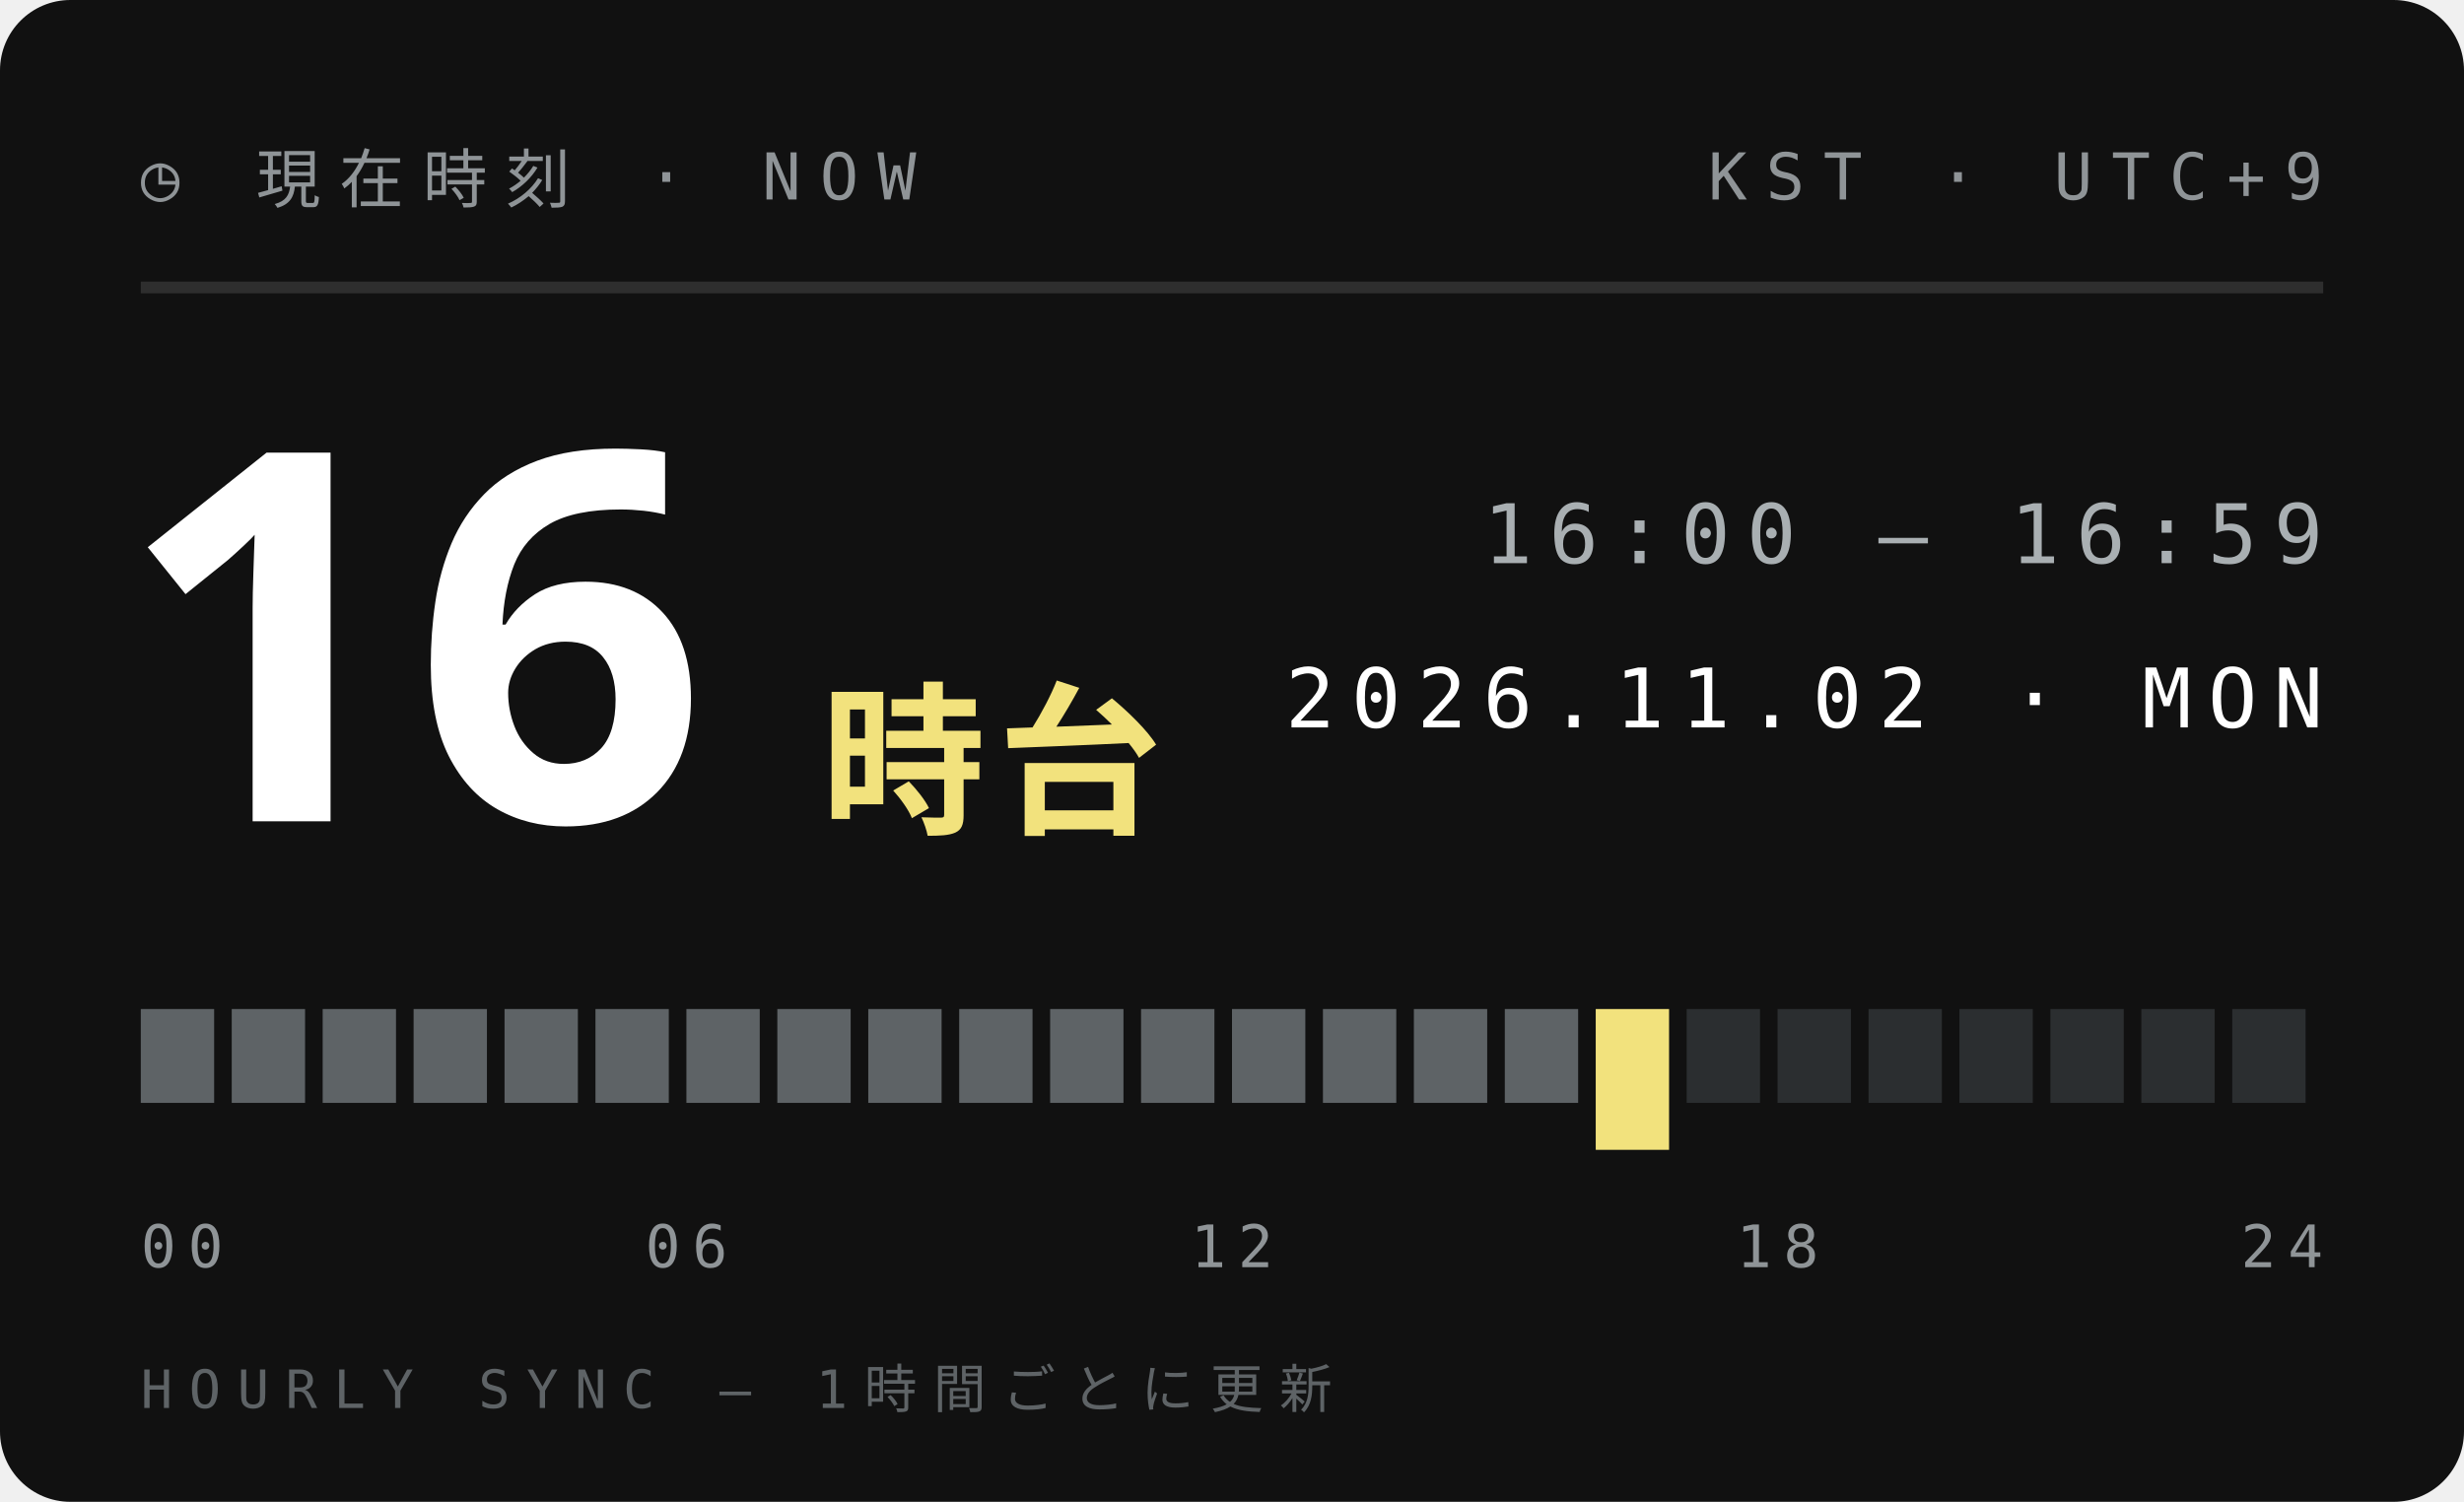
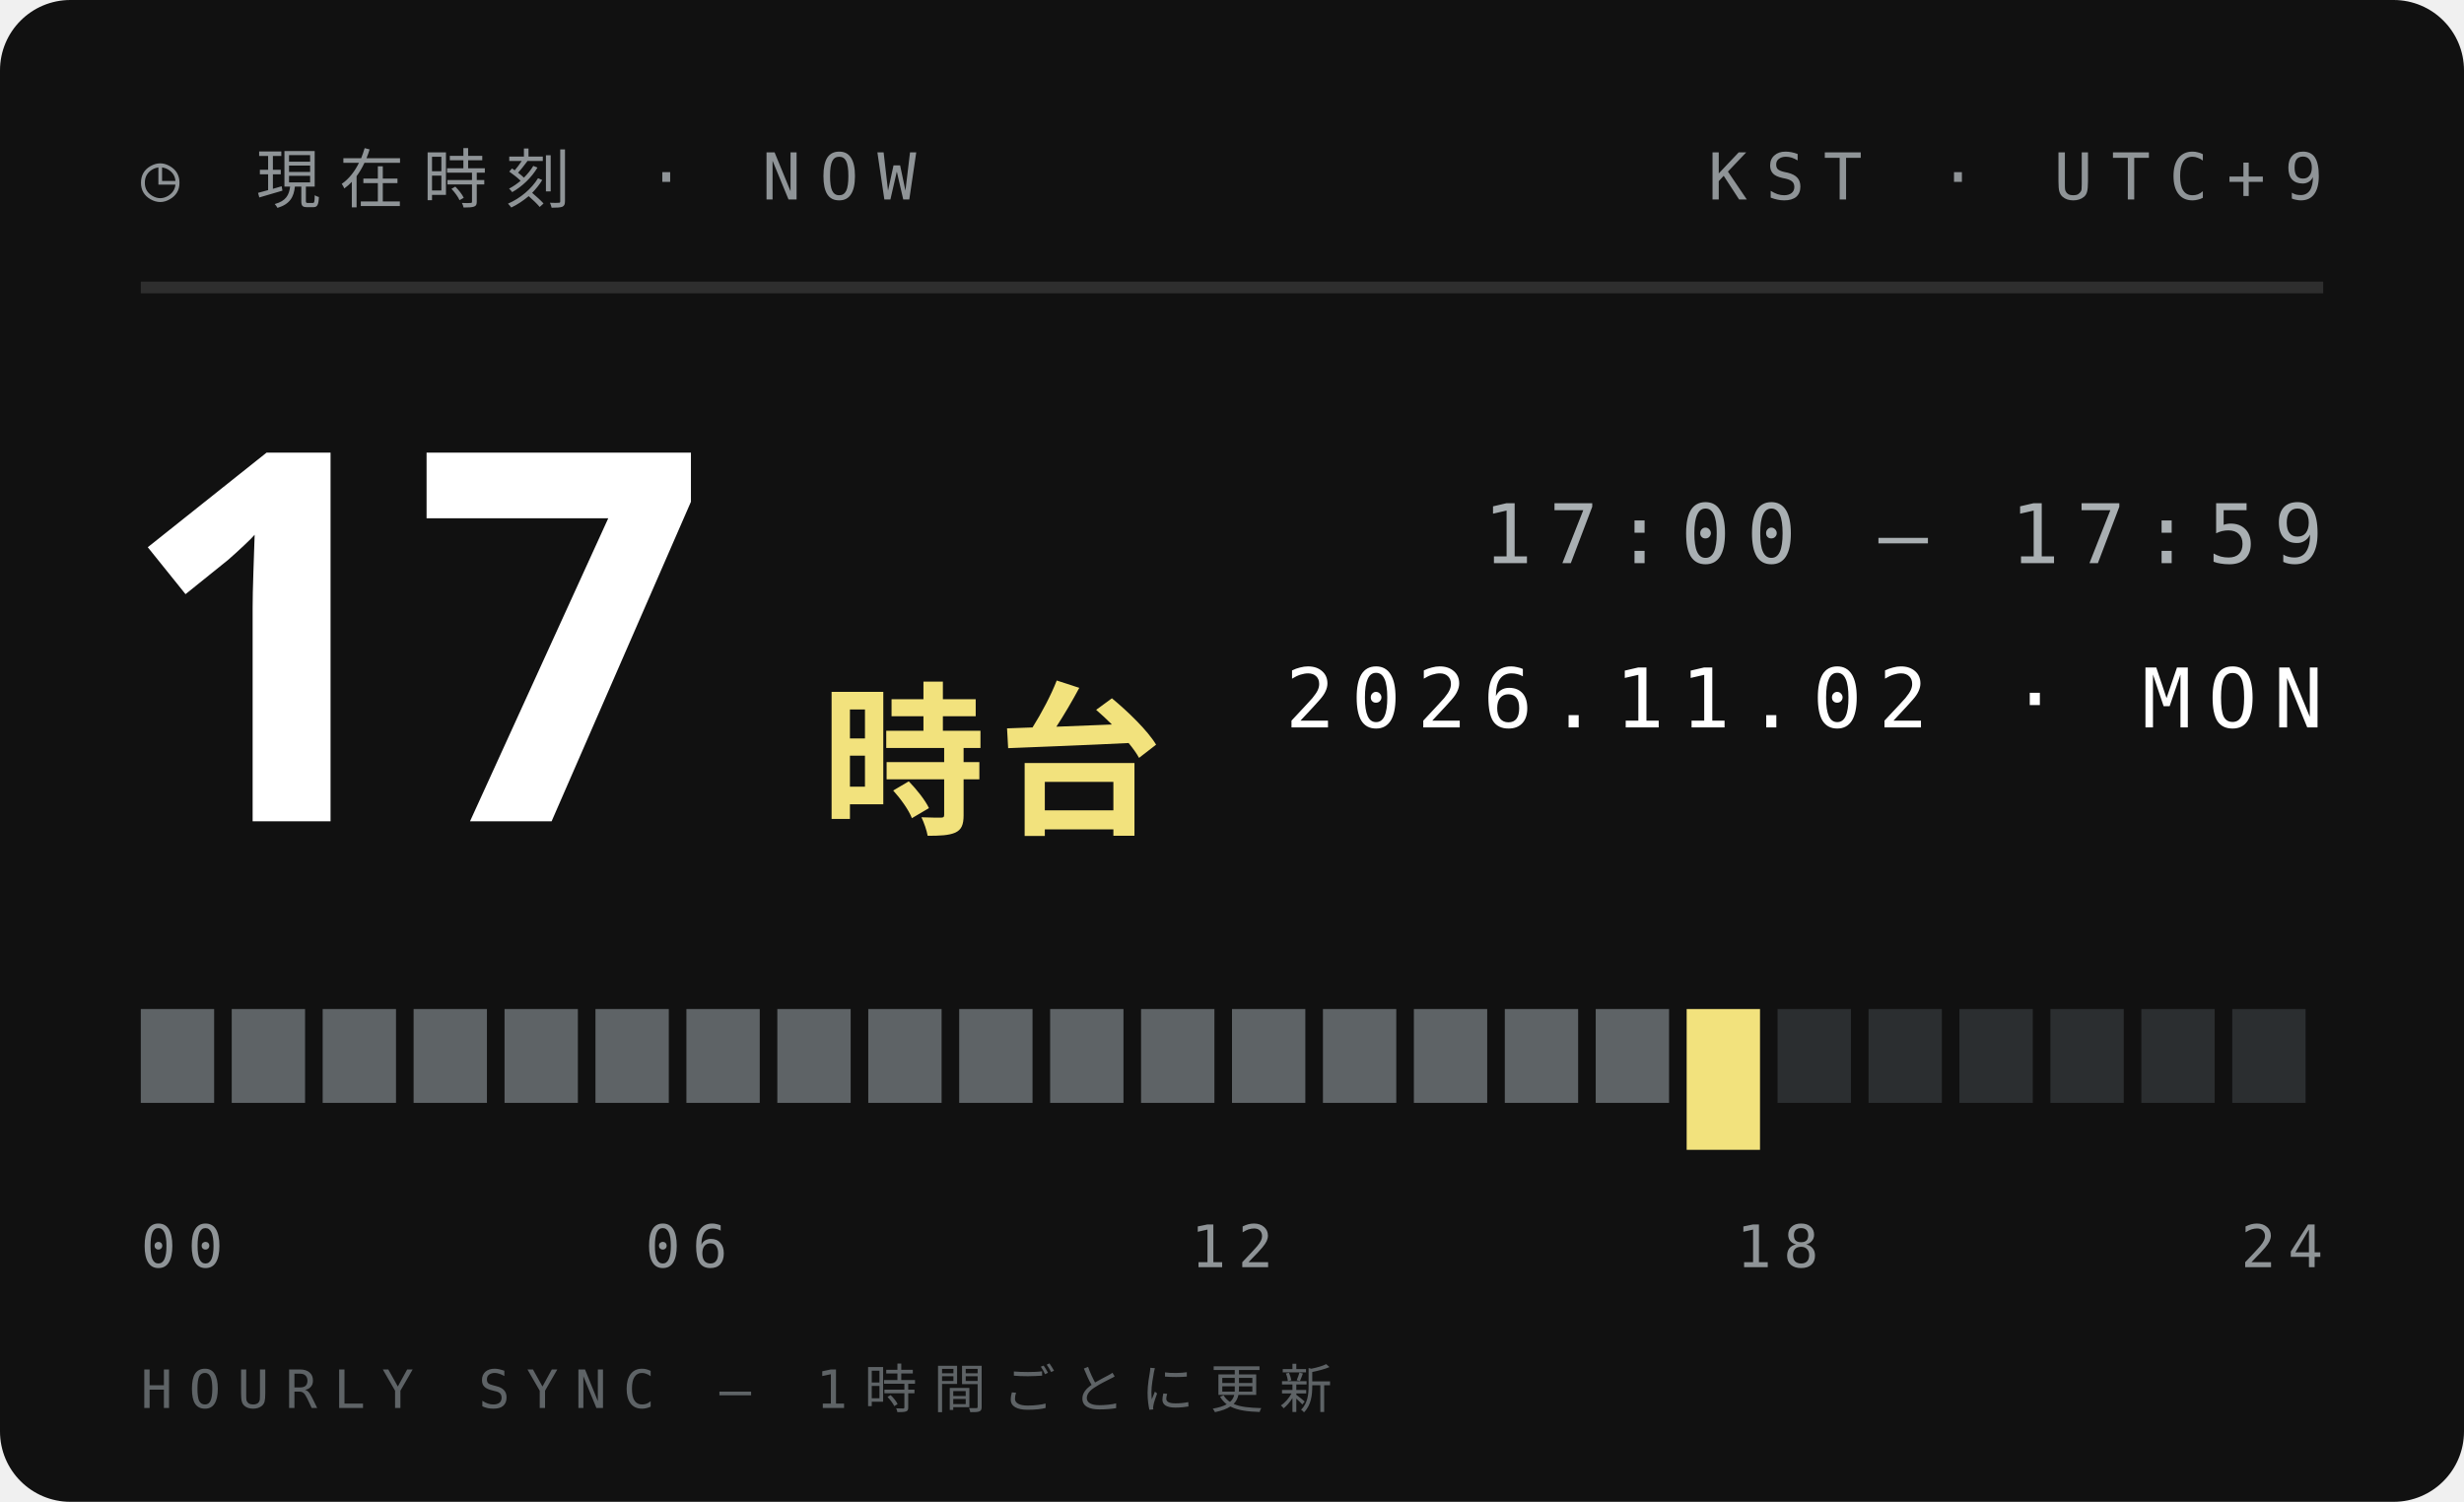
<svg xmlns="http://www.w3.org/2000/svg" width="210" height="128">
  <style>text{font:400 6.5px 'IBM Plex Mono',Menlo,monospace;letter-spacing:1.2px;fill:#5E6366}.s{font-size:5.5px}.v{font-weight:600;font-size:9px;fill:#111;letter-spacing:0}.b{font:900 20px 'Arial Black',sans-serif;fill:#111;letter-spacing:0}.j{font:800 11px 'Hiragino Sans','Noto Sans JP',sans-serif;fill:#111;letter-spacing:2px}</style>
  <rect width="210" height="128" rx="6" fill="#111" />
  <text x="12" y="17" style="font-size:5.5px;letter-spacing:1.6px;fill:#8F9497">◷ 現在時刻 · NOW</text>
  <text x="198" y="17" text-anchor="end" style="font-size:5.5px;letter-spacing:1.6px;fill:#8F9497">KST · UTC+9</text>
  <path d="M12 24.5H198" stroke="#ffffff1f" />
-   <text class="b" x="10" y="70" style="font-size:44px;fill:#fff">16</text>
+   <text class="b" x="10" y="70" style="font-size:44px;fill:#fff">17</text>
  <text class="j" x="70" y="70" style="font-size:14px;letter-spacing:1px;fill:#F2E27D">時台</text>
-   <text x="198" y="48" text-anchor="end" style="font-size:7px;letter-spacing:1.4px;fill:#A9AFB2">16:00 — 16:59</text>
+   <text x="198" y="48" text-anchor="end" style="font-size:7px;letter-spacing:1.4px;fill:#A9AFB2">17:00 — 17:59</text>
  <text x="198" y="62" text-anchor="end" style="font-size:7px;letter-spacing:1.4px;fill:#fff">2026.11.02 · MON</text>
  <rect x="12.00" y="86" width="6.25" height="8" fill="#5E6366" />
  <rect x="19.75" y="86" width="6.25" height="8" fill="#5E6366" />
  <rect x="27.50" y="86" width="6.25" height="8" fill="#5E6366" />
  <rect x="35.25" y="86" width="6.25" height="8" fill="#5E6366" />
  <rect x="43.00" y="86" width="6.25" height="8" fill="#5E6366" />
  <rect x="50.75" y="86" width="6.25" height="8" fill="#5E6366" />
  <rect x="58.50" y="86" width="6.25" height="8" fill="#5E6366" />
  <rect x="66.25" y="86" width="6.25" height="8" fill="#5E6366" />
  <rect x="74.00" y="86" width="6.25" height="8" fill="#5E6366" />
  <rect x="81.75" y="86" width="6.25" height="8" fill="#5E6366" />
  <rect x="89.50" y="86" width="6.25" height="8" fill="#5E6366" />
  <rect x="97.25" y="86" width="6.25" height="8" fill="#5E6366" />
  <rect x="105.00" y="86" width="6.25" height="8" fill="#5E6366" />
  <rect x="112.75" y="86" width="6.25" height="8" fill="#5E6366" />
  <rect x="120.50" y="86" width="6.25" height="8" fill="#5E6366" />
  <rect x="128.25" y="86" width="6.25" height="8" fill="#5E6366" />
-   <rect x="136.00" y="86" width="6.25" height="12" fill="#F2E27D" />
-   <rect x="143.75" y="86" width="6.25" height="8" fill="#2B2E30" />
+   <rect x="136.00" y="86" width="6.25" height="8" fill="#5E6366" />
+   <rect x="143.75" y="86" width="6.25" height="12" fill="#F2E27D" />
  <rect x="151.50" y="86" width="6.25" height="8" fill="#2B2E30" />
  <rect x="159.25" y="86" width="6.25" height="8" fill="#2B2E30" />
  <rect x="167.00" y="86" width="6.25" height="8" fill="#2B2E30" />
  <rect x="174.75" y="86" width="6.25" height="8" fill="#2B2E30" />
  <rect x="182.50" y="86" width="6.25" height="8" fill="#2B2E30" />
  <rect x="190.25" y="86" width="6.25" height="8" fill="#2B2E30" />
  <text x="12.0" y="108" text-anchor="start" style="font-size:5px;letter-spacing:1px;fill:#8F9497">00</text>
  <text x="58.5" y="108" text-anchor="middle" style="font-size:5px;letter-spacing:1px;fill:#8F9497">06</text>
  <text x="105.0" y="108" text-anchor="middle" style="font-size:5px;letter-spacing:1px;fill:#8F9497">12</text>
  <text x="151.5" y="108" text-anchor="middle" style="font-size:5px;letter-spacing:1px;fill:#8F9497">18</text>
  <text x="198.0" y="108" text-anchor="end" style="font-size:5px;letter-spacing:1px;fill:#8F9497">24</text>
  <text x="12" y="120" style="font-size:4.5px;letter-spacing:1.4px;fill:#5E6366">HOURLY SYNC — 1時間ごとに更新</text>
</svg>
